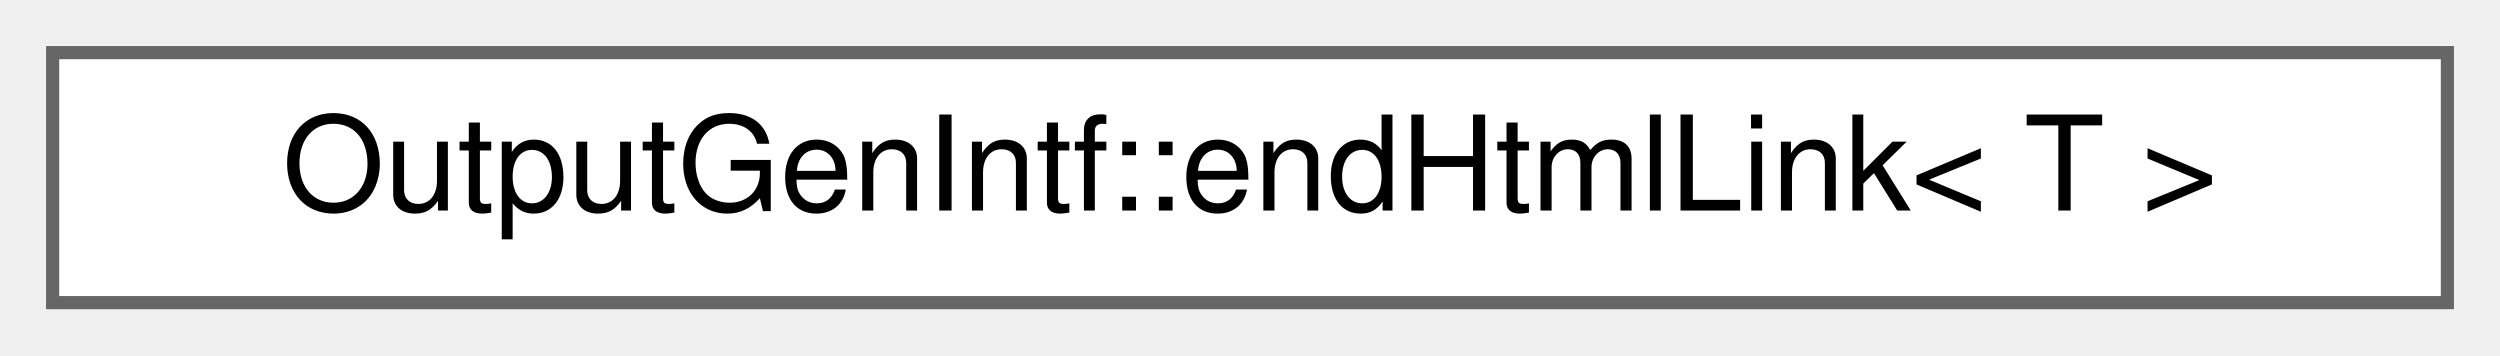
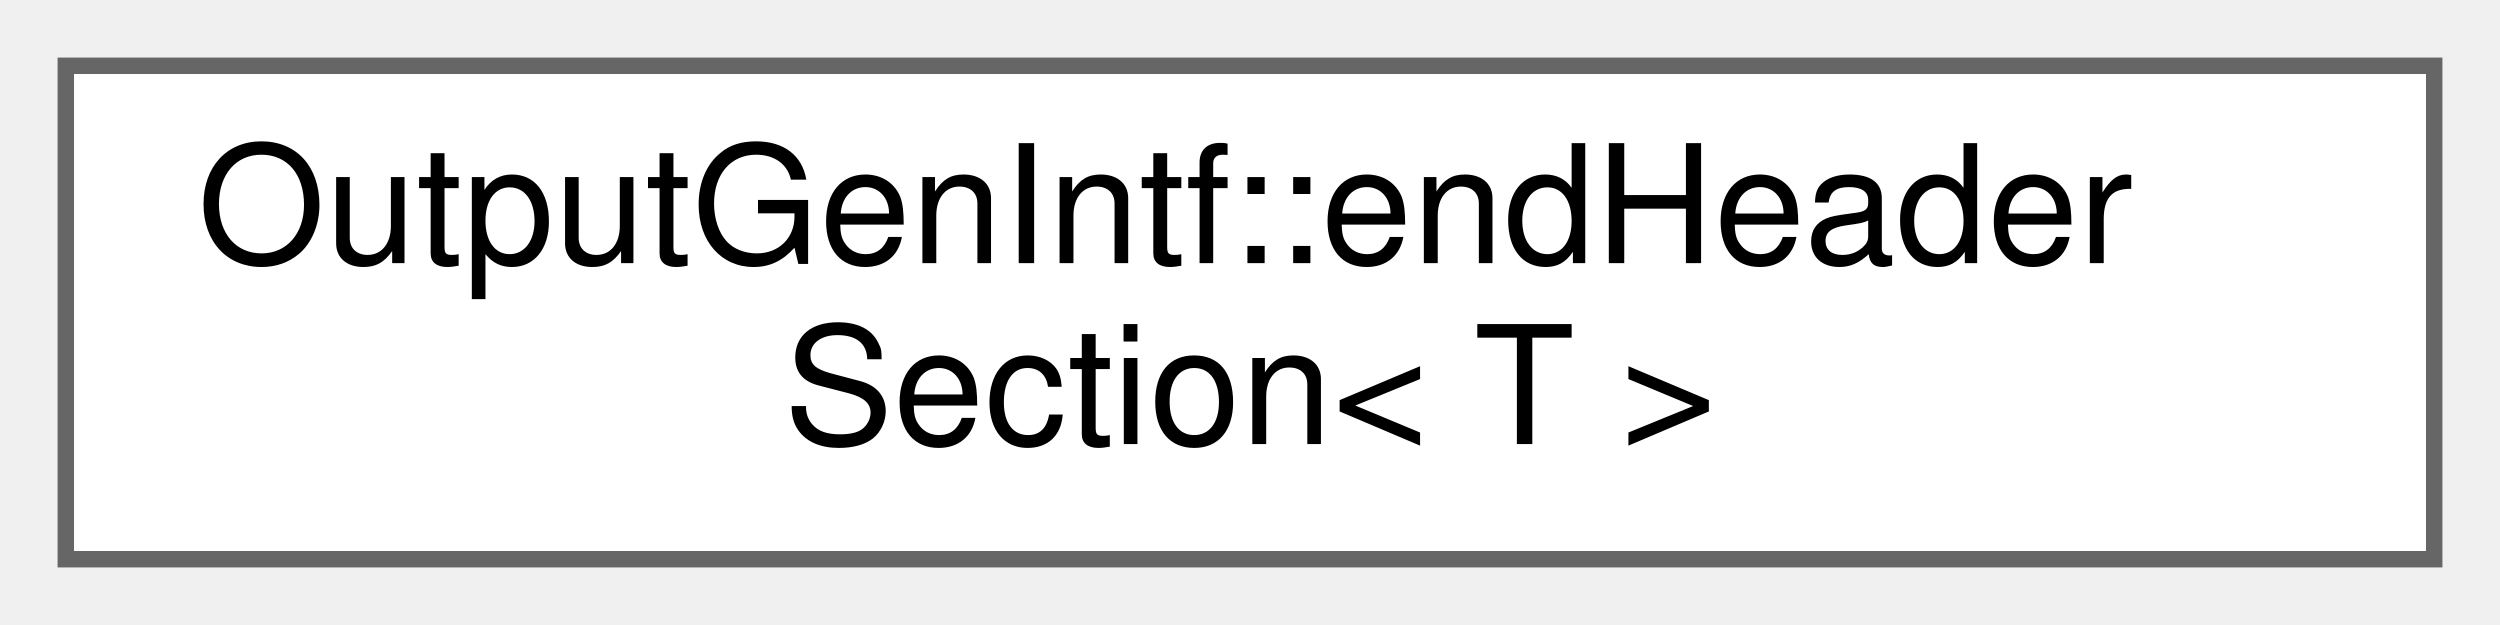
- <svg xmlns="http://www.w3.org/2000/svg" xmlns:xlink="http://www.w3.org/1999/xlink" width="190pt" height="27pt" viewBox="0.00 0.00 190.00 27.00">
-   <g id="graph0" class="graph" transform="scale(1 1) rotate(0) translate(4 23)">
+ <svg xmlns="http://www.w3.org/2000/svg" xmlns:xlink="http://www.w3.org/1999/xlink" width="152pt" height="38pt" viewBox="0.00 0.00 152.00 38.00">
+   <g id="graph0" class="graph" transform="scale(1 1) rotate(0) translate(4 34)">
    <g id="node1" class="node">
      <g id="a_node1">
-         <a xlink:href="d5/dc3/struct_output_gen_intf_1_1end_html_link.html" target="_top" xlink:title=" ">
-           <polygon fill="white" stroke="#666666" points="182,-19 0,-19 0,0 182,0 182,-19" />
-           <text text-anchor="middle" x="91" y="-7" font-family="Helvetica,sans-Serif" font-size="10.00">OutputGenIntf::endHtmlLink&lt; T &gt;</text>
+         <a xlink:href="d7/d70/struct_output_gen_intf_1_1end_header_section.html" target="_top" xlink:title=" ">
+           <polygon fill="white" stroke="#666666" points="144,-30 0,-30 0,0 144,0 144,-30" />
+           <text text-anchor="start" x="8" y="-18" font-family="Helvetica,sans-Serif" font-size="10.00">OutputGenIntf::endHeader</text>
+           <text text-anchor="middle" x="72" y="-7" font-family="Helvetica,sans-Serif" font-size="10.00">Section&lt; T &gt;</text>
        </a>
      </g>
    </g>
  </g>
</svg>
